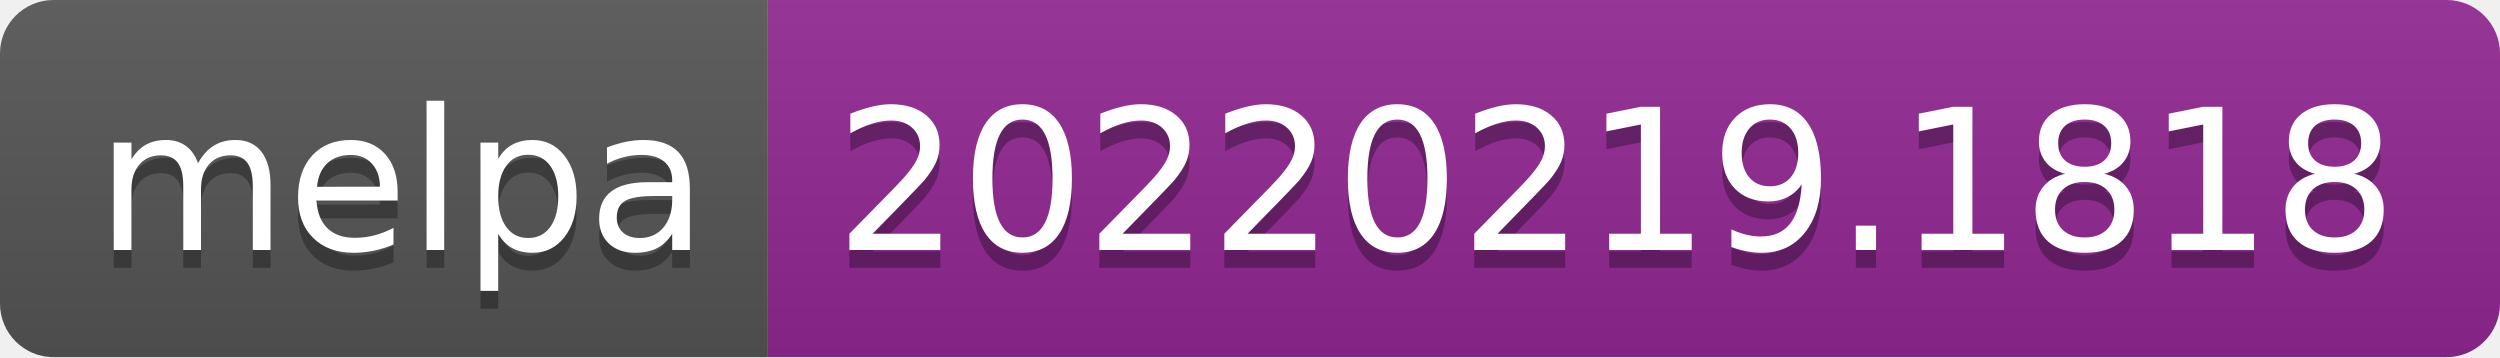
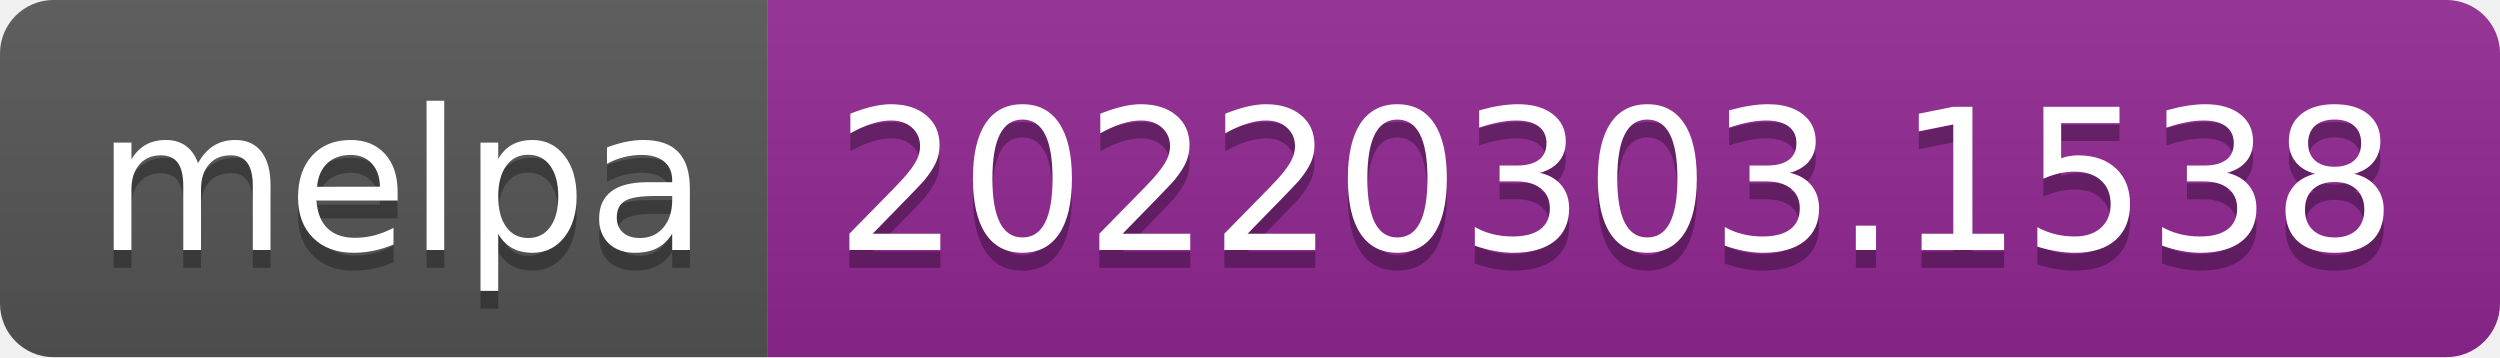
- <svg xmlns="http://www.w3.org/2000/svg" width="140" height="20" role="img" aria-label="melpa: 20220219.1818">
+ <svg xmlns="http://www.w3.org/2000/svg" width="140" height="20" role="img" aria-label="melpa: 20220303.1538">
  <linearGradient id="s" x2="0" y2="100%">
    <stop offset="0" stop-color="#bbb" stop-opacity=".1" />
    <stop offset="1" stop-opacity=".1" />
  </linearGradient>
  <clipPath id="r">
    <rect width="140" height="20" rx="3" fill="#fff" />
  </clipPath>
  <g clip-path="url(#r)">
    <rect width="43" height="20" fill="#555" />
    <rect x="43" width="97" height="20" fill="#922793" />
    <rect width="140" height="20" fill="url(#s)" />
  </g>
  <g fill="#fff" text-anchor="middle" font-family="Verdana,Geneva,DejaVu Sans,sans-serif" text-rendering="geometricPrecision" font-size="110">
    <text aria-hidden="true" x="225" y="150" fill="#010101" fill-opacity=".3" transform="scale(.1)" textLength="330">melpa</text>
    <text x="225" y="140" transform="scale(.1)" fill="#fff" textLength="330">melpa</text>
-     <text aria-hidden="true" x="905" y="150" fill="#010101" fill-opacity=".3" transform="scale(.1)" textLength="870">20220219.1818</text>
-     <text x="905" y="140" transform="scale(.1)" fill="#fff" textLength="870">20220219.1818</text>
+     <text aria-hidden="true" x="905" y="150" fill="#010101" fill-opacity=".3" transform="scale(.1)" textLength="870">20220303.1538</text>
+     <text x="905" y="140" transform="scale(.1)" fill="#fff" textLength="870">20220303.1538</text>
  </g>
</svg>
